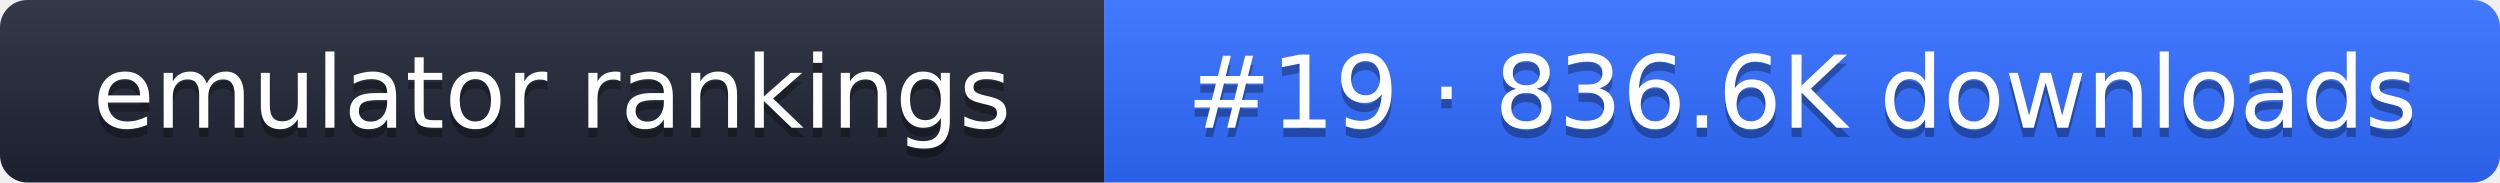
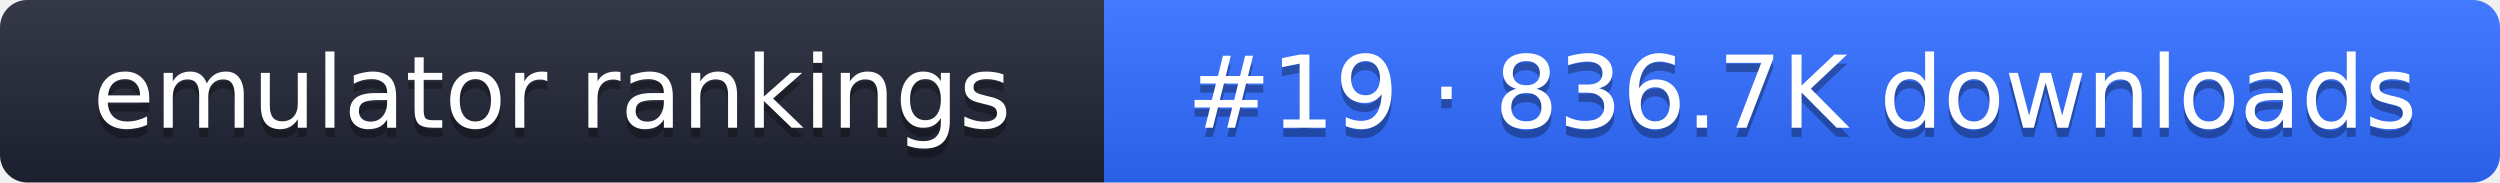
- <svg xmlns="http://www.w3.org/2000/svg" width="274" height="20" role="img" aria-label="emulator rankings: #19 · 836.6K downloads">
+ <svg xmlns="http://www.w3.org/2000/svg" width="274" height="20" role="img" aria-label="emulator rankings: #19 · 836.7K downloads">
  <linearGradient id="g" x2="0" y2="100%">
    <stop offset="0" stop-color="#fff" stop-opacity=".1" />
    <stop offset="1" stop-opacity=".1" />
  </linearGradient>
  <clipPath id="r">
    <rect width="274" height="20" rx="3" fill="#fff" />
  </clipPath>
  <g clip-path="url(#r)">
    <rect width="121" height="20" fill="#1f2433" />
    <rect x="121" width="153" height="20" fill="#2f6bff" />
    <rect width="274" height="20" fill="url(#g)" />
  </g>
  <g fill="#fff" text-anchor="middle" font-family="Verdana,DejaVu Sans,sans-serif" font-size="11">
    <text x="60.5" y="15" fill="#010101" fill-opacity=".3">emulator rankings</text>
    <text x="60.5" y="14">emulator rankings</text>
-     <text x="197.5" y="15" fill="#010101" fill-opacity=".3">#19 · 836.6K downloads</text>
-     <text x="197.5" y="14">#19 · 836.6K downloads</text>
+     <text x="197.5" y="15" fill="#010101" fill-opacity=".3">#19 · 836.7K downloads</text>
+     <text x="197.5" y="14">#19 · 836.7K downloads</text>
  </g>
</svg>
